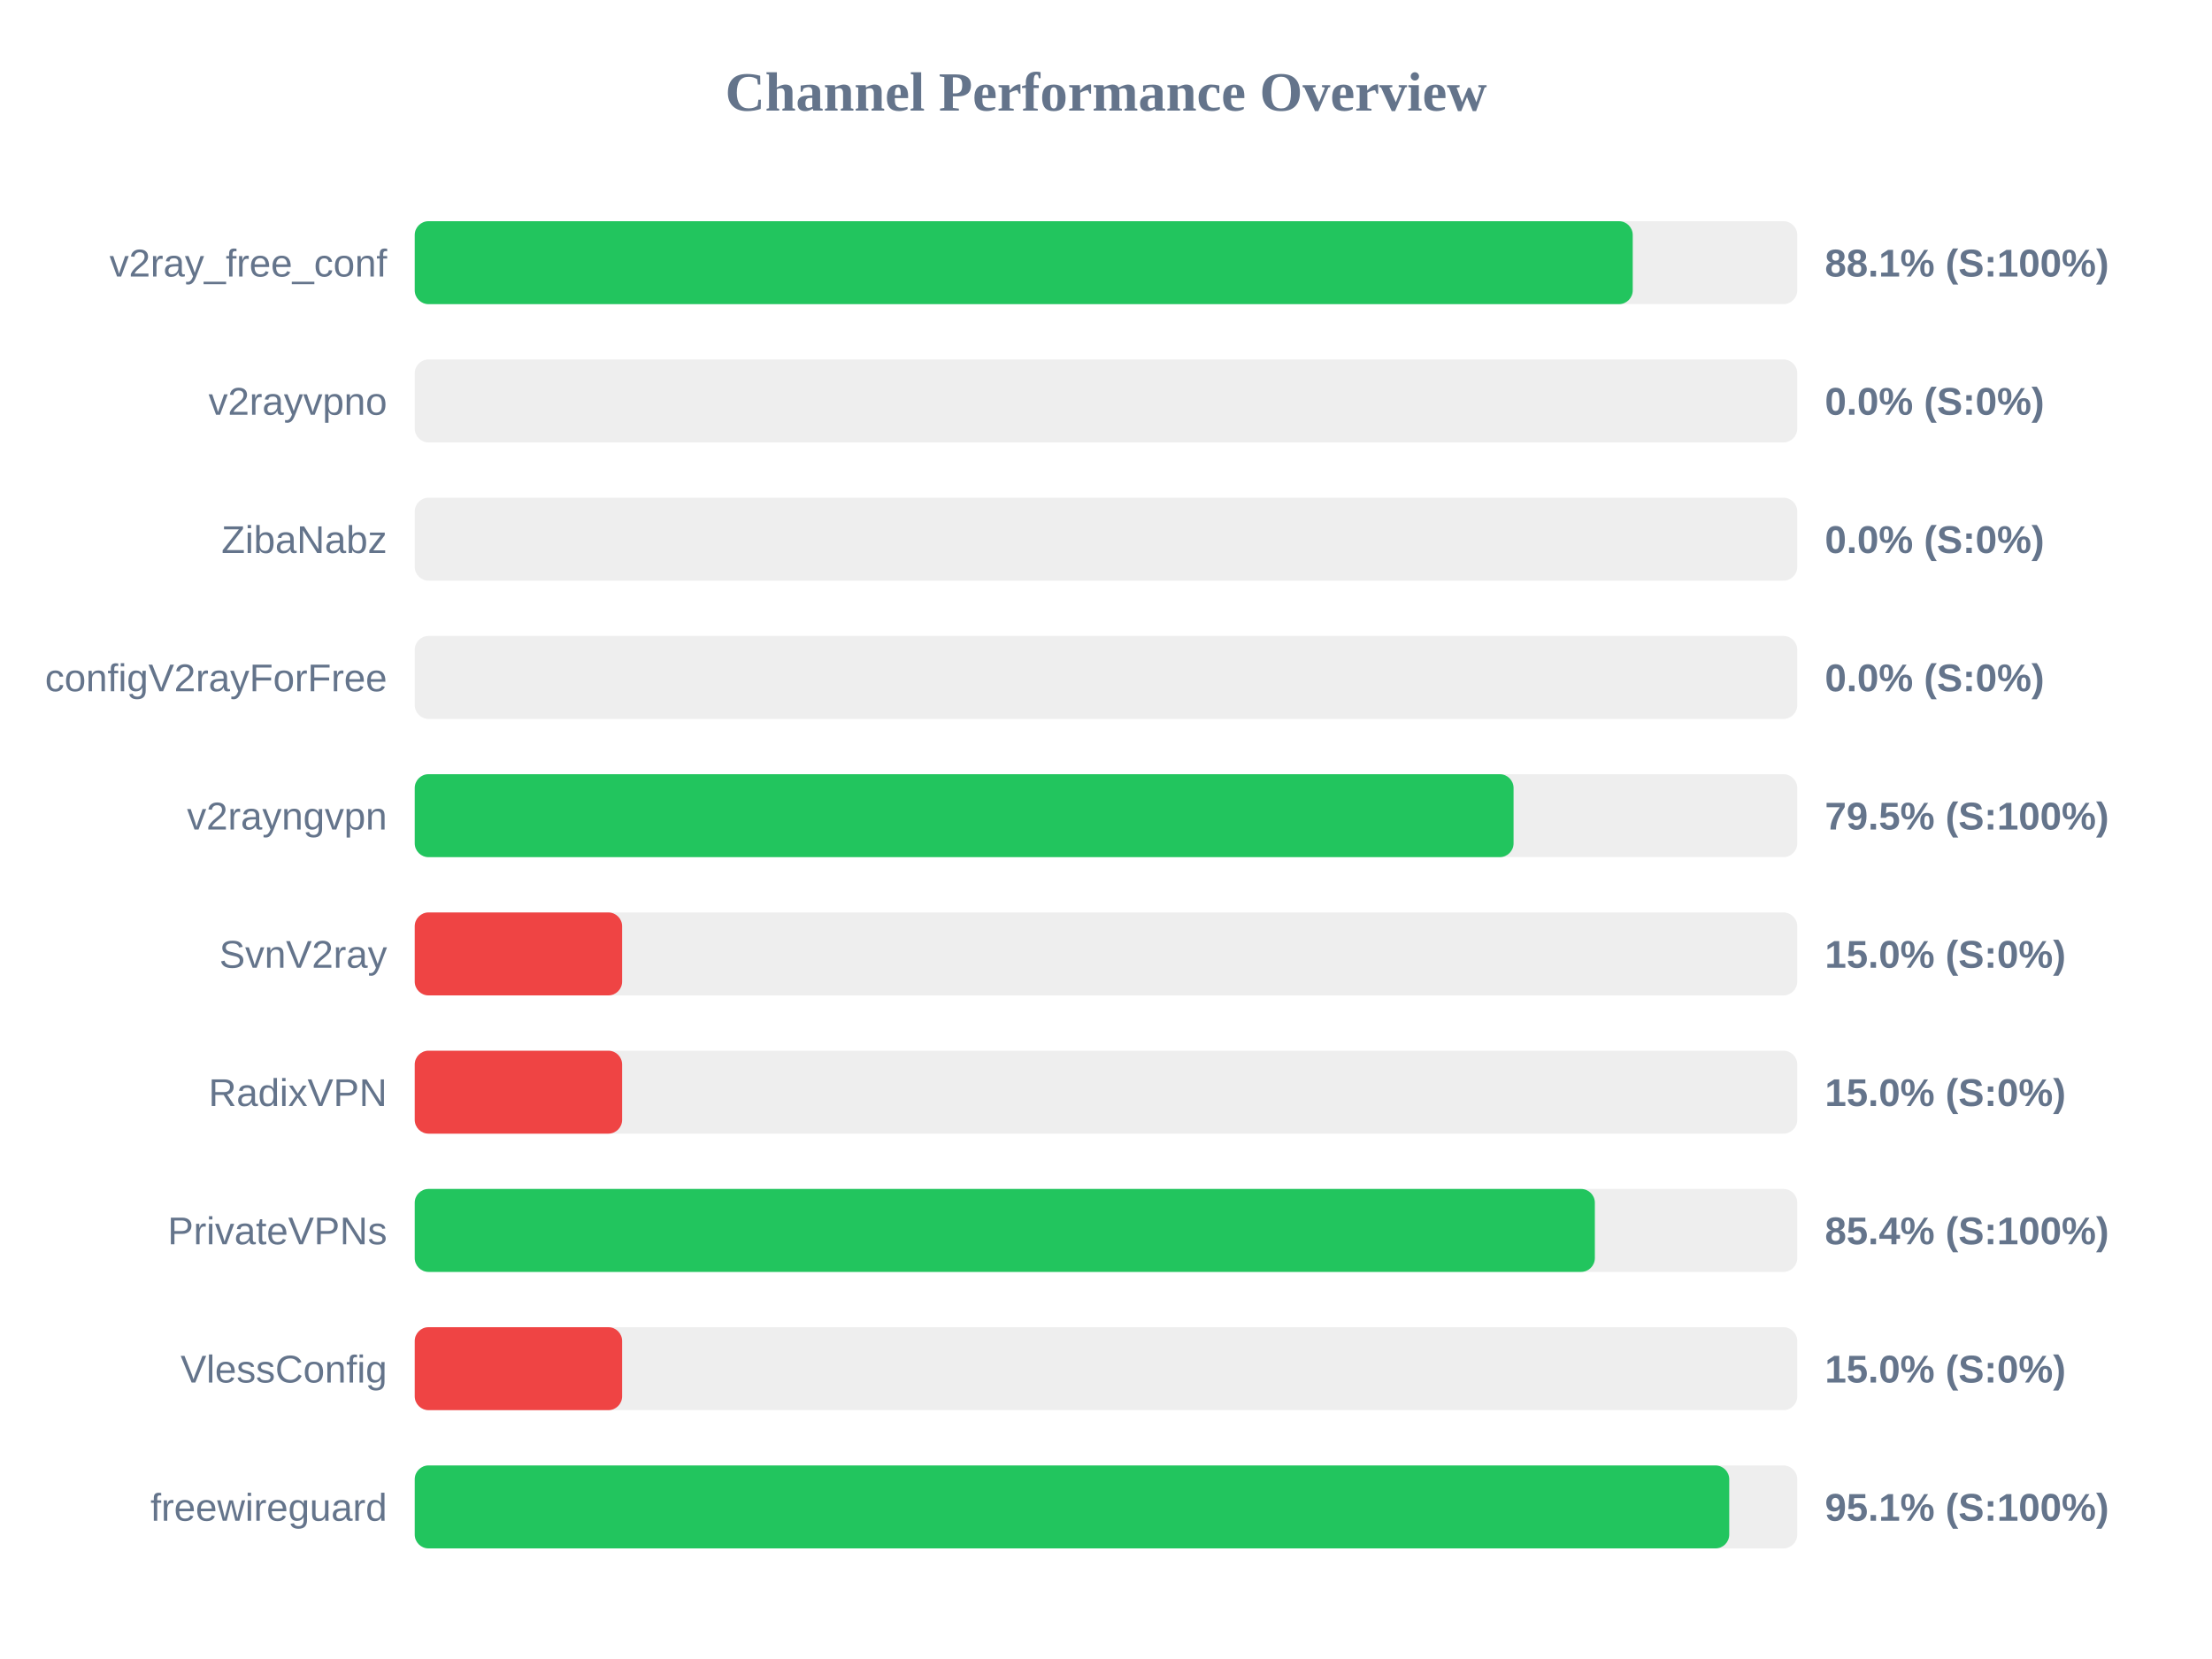
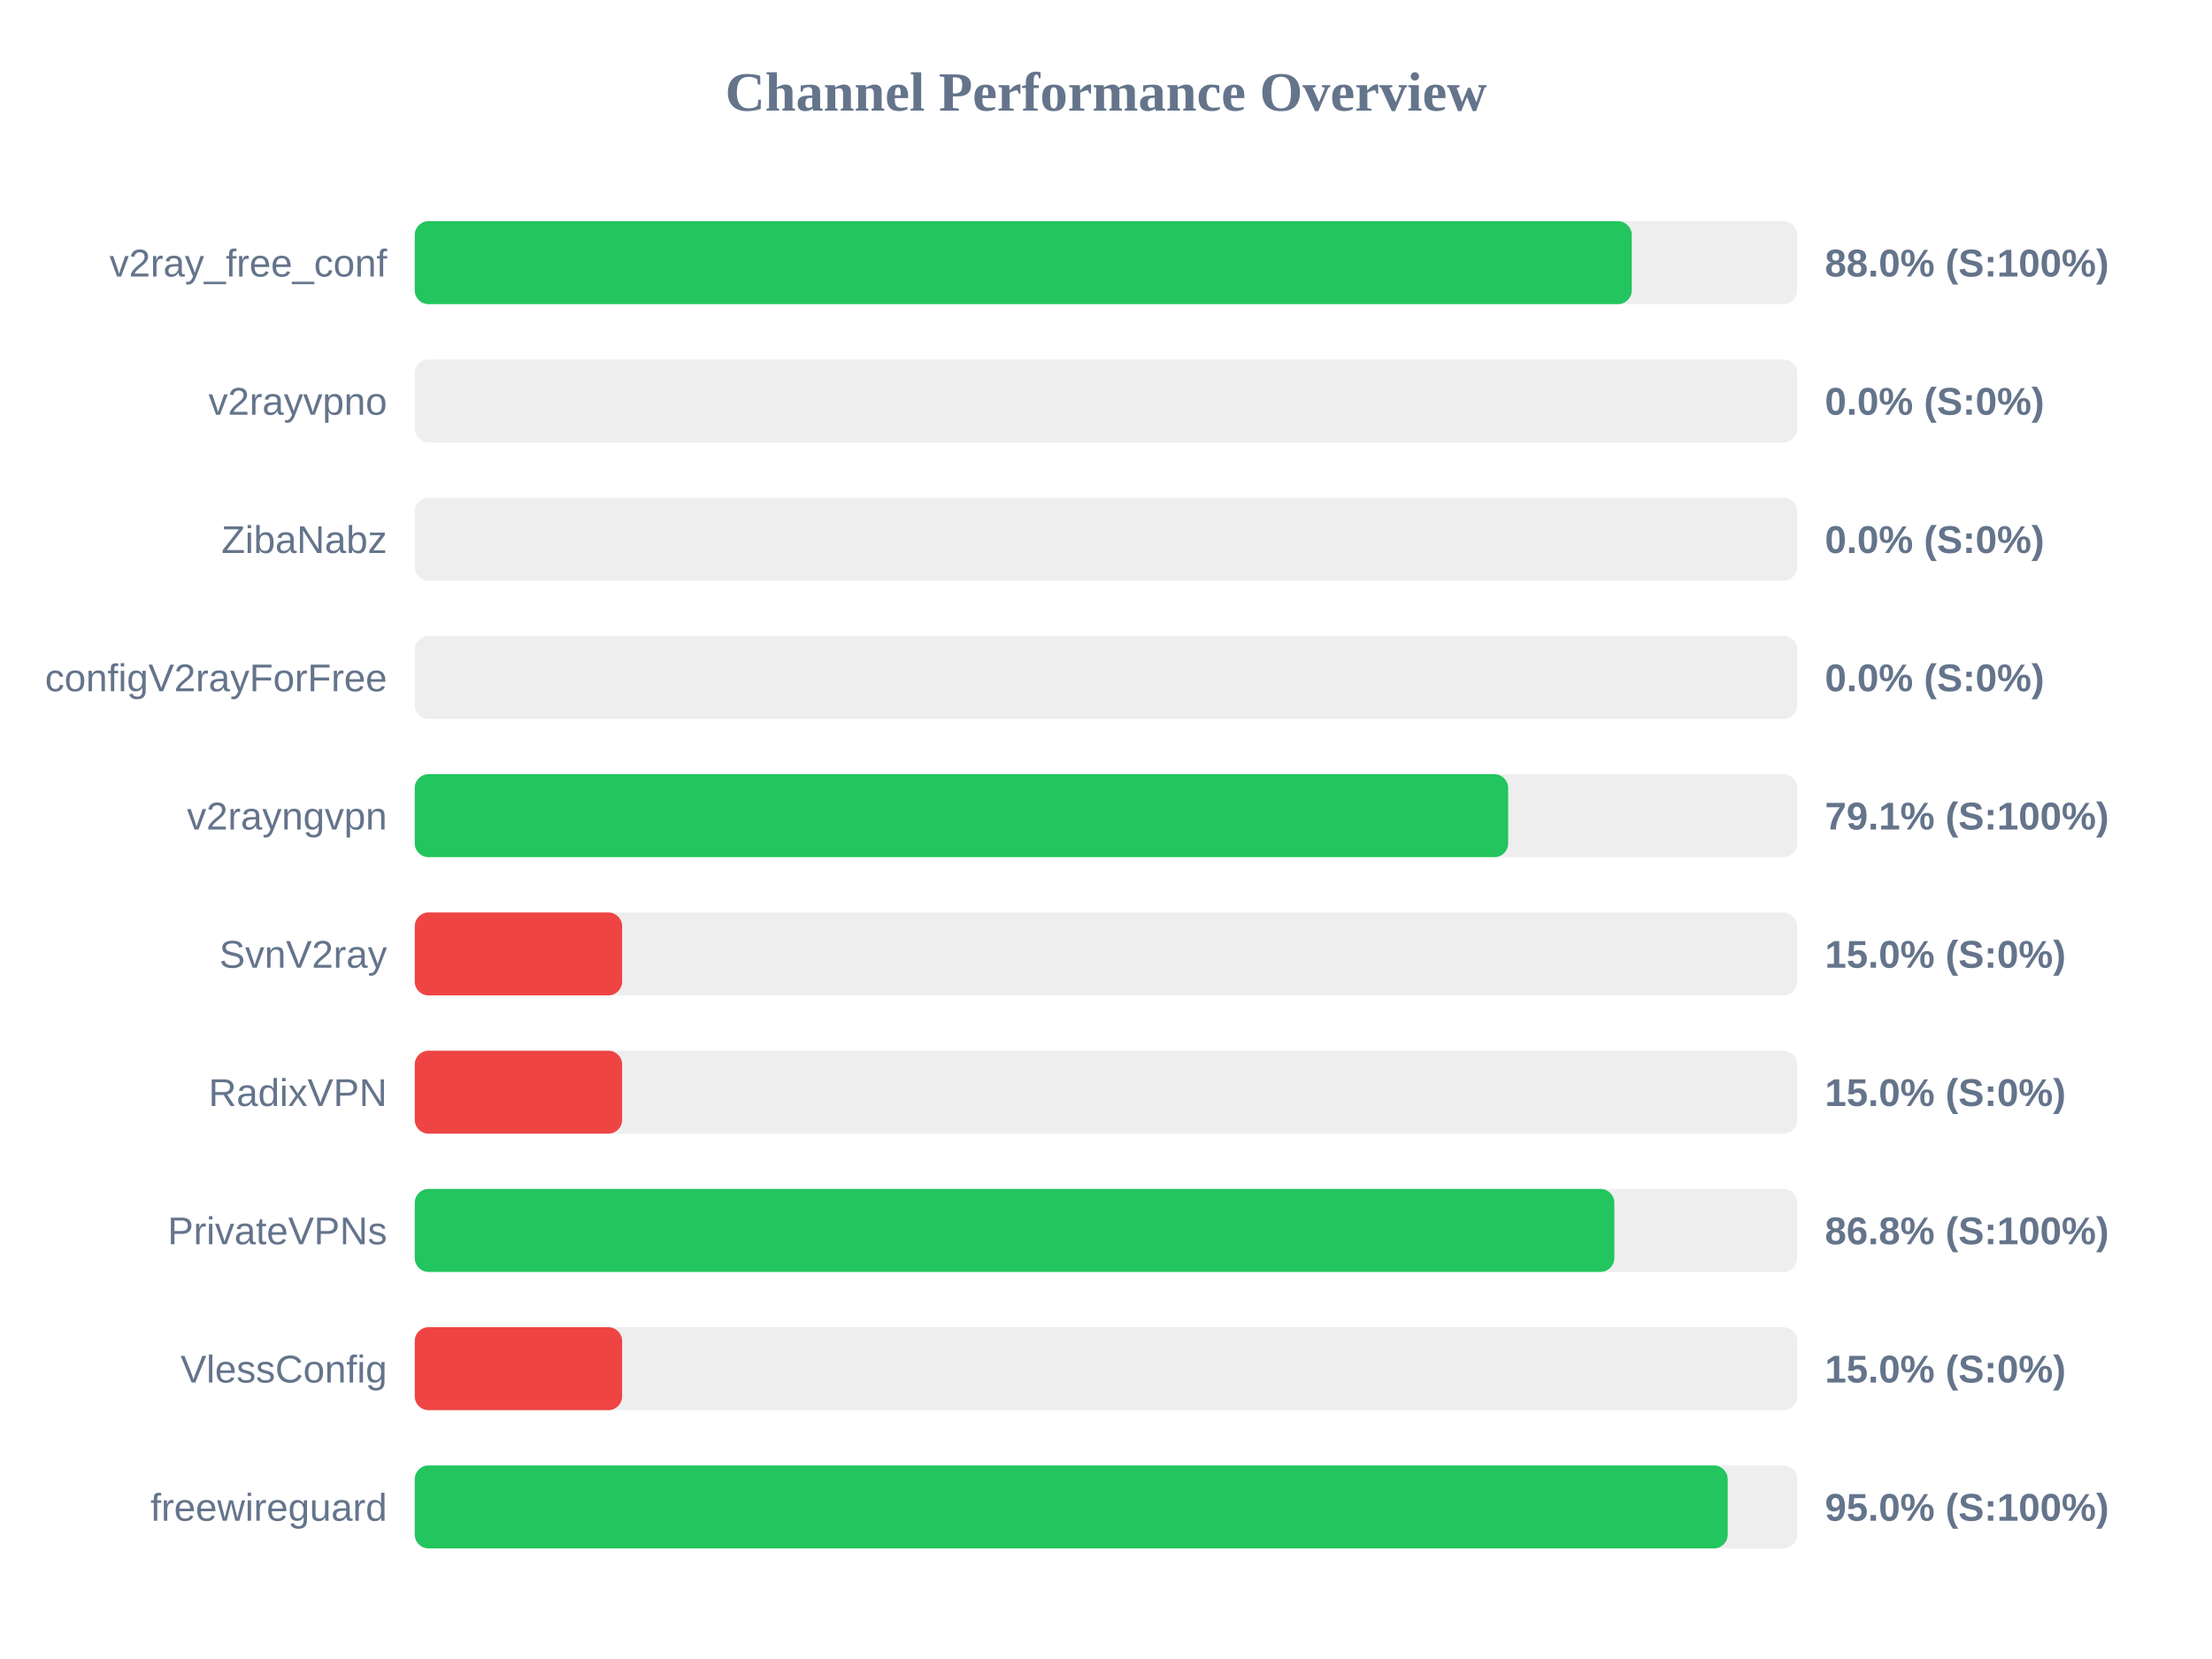
<svg xmlns="http://www.w3.org/2000/svg" width="800" height="600" version="1.1">
  <style>
        .row { font: 14px Arial; fill: #64748b; }
        .score { font: bold 14px Arial; fill: #64748b; }
    </style>
  <text x="400" y="40" text-anchor="middle" font-size="20px" font-weight="bold" fill="#64748b">Channel Performance Overview</text>
  <rect x="150" y="80" width="500" height="30" fill="#eee" rx="5" />
-   <rect x="150" y="80" width="440.5" height="30" fill="#22c55e" rx="5" />
+   <rect x="150" y="80" width="440.15" height="30" fill="#22c55e" rx="5" />
  <text x="140" y="100" text-anchor="end" class="row">v2ray_free_conf</text>
-   <text x="660" y="100" text-anchor="start" class="score">88.1% (S:100%)</text>
+   <text x="660" y="100" text-anchor="start" class="score">88.0% (S:100%)</text>
  <rect x="150" y="130" width="500" height="30" fill="#eee" rx="5" />
  <rect x="150" y="130" width="0.0" height="30" fill="#ef4444" rx="5" />
  <text x="140" y="150" text-anchor="end" class="row">v2rayvpno</text>
  <text x="660" y="150" text-anchor="start" class="score">0.0% (S:0%)</text>
  <rect x="150" y="180" width="500" height="30" fill="#eee" rx="5" />
  <rect x="150" y="180" width="0.0" height="30" fill="#ef4444" rx="5" />
  <text x="140" y="200" text-anchor="end" class="row">ZibaNabz</text>
  <text x="660" y="200" text-anchor="start" class="score">0.0% (S:0%)</text>
  <rect x="150" y="230" width="500" height="30" fill="#eee" rx="5" />
  <rect x="150" y="230" width="0.0" height="30" fill="#ef4444" rx="5" />
  <text x="140" y="250" text-anchor="end" class="row">configV2rayForFree</text>
  <text x="660" y="250" text-anchor="start" class="score">0.0% (S:0%)</text>
  <rect x="150" y="280" width="500" height="30" fill="#eee" rx="5" />
-   <rect x="150" y="280" width="397.4" height="30" fill="#22c55e" rx="5" />
+   <rect x="150" y="280" width="395.45" height="30" fill="#22c55e" rx="5" />
  <text x="140" y="300" text-anchor="end" class="row">v2rayngvpn</text>
-   <text x="660" y="300" text-anchor="start" class="score">79.5% (S:100%)</text>
+   <text x="660" y="300" text-anchor="start" class="score">79.1% (S:100%)</text>
  <rect x="150" y="330" width="500" height="30" fill="#eee" rx="5" />
  <rect x="150" y="330" width="75.0" height="30" fill="#ef4444" rx="5" />
  <text x="140" y="350" text-anchor="end" class="row">SvnV2ray</text>
  <text x="660" y="350" text-anchor="start" class="score">15.0% (S:0%)</text>
  <rect x="150" y="380" width="500" height="30" fill="#eee" rx="5" />
  <rect x="150" y="380" width="75.0" height="30" fill="#ef4444" rx="5" />
  <text x="140" y="400" text-anchor="end" class="row">RadixVPN</text>
  <text x="660" y="400" text-anchor="start" class="score">15.0% (S:0%)</text>
  <rect x="150" y="430" width="500" height="30" fill="#eee" rx="5" />
-   <rect x="150" y="430" width="426.8" height="30" fill="#22c55e" rx="5" />
+   <rect x="150" y="430" width="433.85" height="30" fill="#22c55e" rx="5" />
  <text x="140" y="450" text-anchor="end" class="row">PrivateVPNs</text>
-   <text x="660" y="450" text-anchor="start" class="score">85.4% (S:100%)</text>
+   <text x="660" y="450" text-anchor="start" class="score">86.8% (S:100%)</text>
  <rect x="150" y="480" width="500" height="30" fill="#eee" rx="5" />
  <rect x="150" y="480" width="75.0" height="30" fill="#ef4444" rx="5" />
  <text x="140" y="500" text-anchor="end" class="row">VlessConfig</text>
  <text x="660" y="500" text-anchor="start" class="score">15.0% (S:0%)</text>
  <rect x="150" y="530" width="500" height="30" fill="#eee" rx="5" />
-   <rect x="150" y="530" width="475.4" height="30" fill="#22c55e" rx="5" />
+   <rect x="150" y="530" width="474.85" height="30" fill="#22c55e" rx="5" />
  <text x="140" y="550" text-anchor="end" class="row">freewireguard</text>
-   <text x="660" y="550" text-anchor="start" class="score">95.1% (S:100%)</text>
+   <text x="660" y="550" text-anchor="start" class="score">95.0% (S:100%)</text>
</svg>
